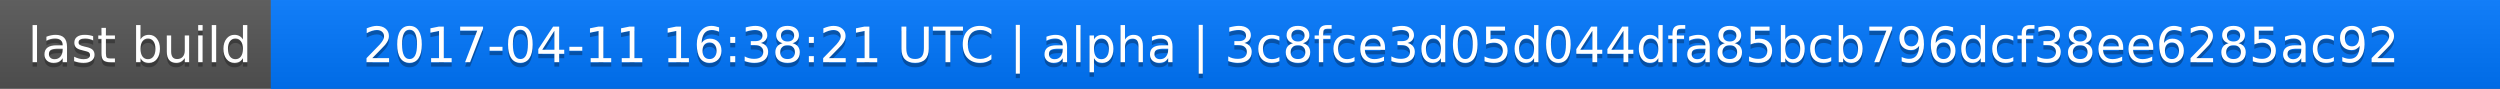
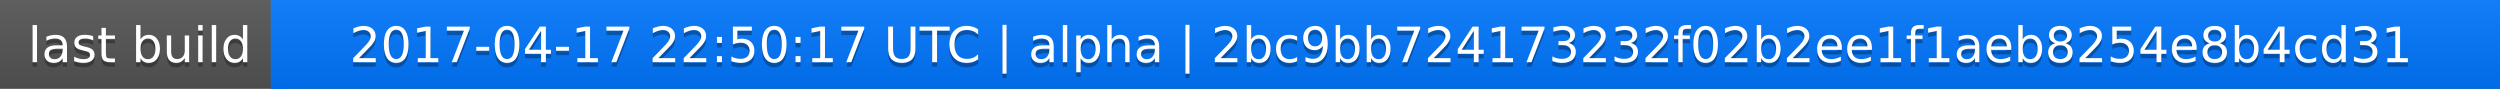
<svg xmlns="http://www.w3.org/2000/svg" width="563" height="20">
  <linearGradient id="a" x2="0" y2="100%">
    <stop offset="0" stop-color="#bbb" stop-opacity=".1" />
    <stop offset="1" stop-opacity=".1" />
  </linearGradient>
  <rect rx="0" width="563" height="20" fill="#555" />
  <rect rx="0" x="61" width="502" height="20" fill="#07f" />
  <path fill="#07f" d="M61 0h4v20h-4z" />
  <rect rx="0" width="563" height="20" fill="url(#a)" />
  <g fill="#fff" text-anchor="middle" font-family="DejaVu Sans,Verdana,Geneva,sans-serif" font-size="11">
    <text x="31.5" y="15" fill="#010101" fill-opacity=".3">last build</text>
    <text x="31.5" y="14">last build</text>
-     <text x="311" y="15" fill="#010101" fill-opacity=".3">2017-04-11 16:38:21 UTC | alpha | 3c8fce3d05d044dfa85bcb796dcf38ee6285ac92</text>
-     <text x="311" y="14">2017-04-11 16:38:21 UTC | alpha | 3c8fce3d05d044dfa85bcb796dcf38ee6285ac92</text>
+     <text x="311" y="15" fill="#010101" fill-opacity=".3">2017-04-17 22:50:17 UTC | alpha | 2bc9bb724173232f02b2ee1f1aeb8254e8b4cd31</text>
+     <text x="311" y="14">2017-04-17 22:50:17 UTC | alpha | 2bc9bb724173232f02b2ee1f1aeb8254e8b4cd31</text>
  </g>
</svg>
